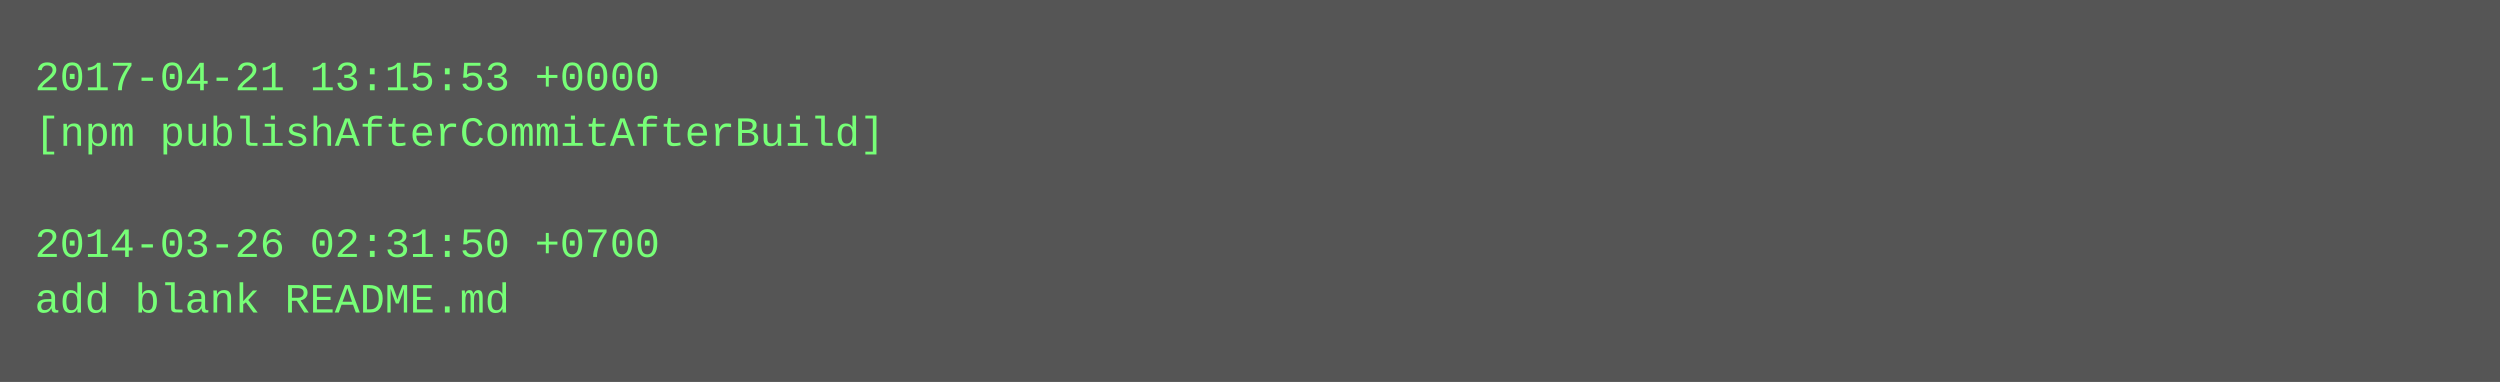
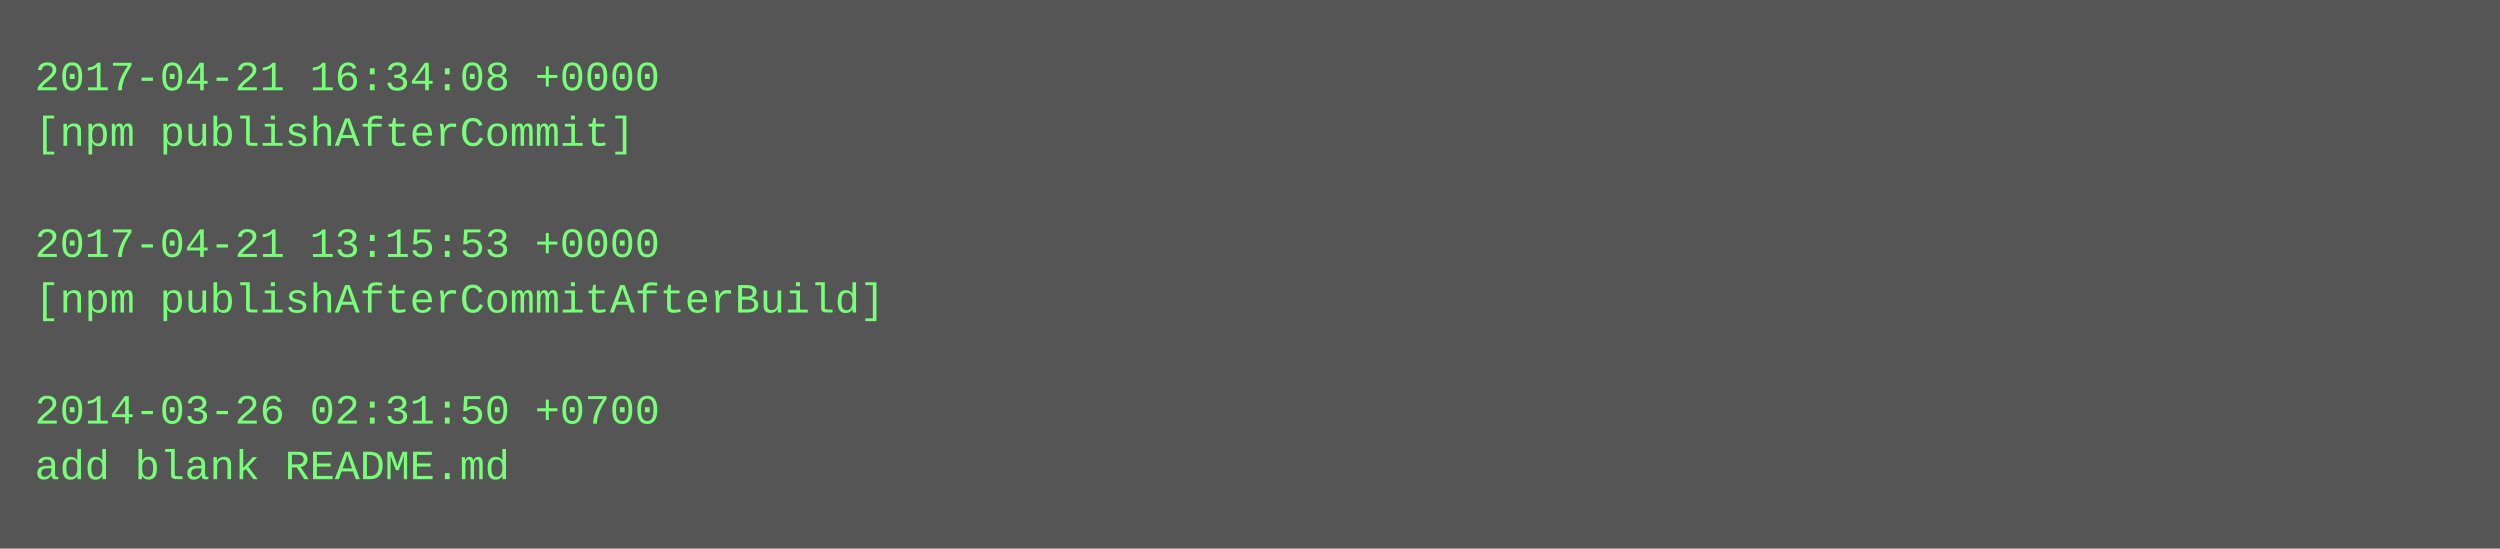
- <svg xmlns="http://www.w3.org/2000/svg" height="110" width="720">
-   <rect height="110" fill="#555" width="720" />
+ <svg xmlns="http://www.w3.org/2000/svg" height="158" width="720">
+   <rect height="158" fill="#555" width="720" />
  <text fill="#7f7" font-family="Courier New" font-size="12" xml:space="preserve">
-     <tspan x="10" y="26">2017-04-21 13:15:53 +0000</tspan>
-     <tspan x="10" y="42">[npm publishAfterCommitAfterBuild]</tspan>
+     <tspan x="10" y="26">2017-04-21 16:34:08 +0000</tspan>
+     <tspan x="10" y="42">[npm publishAfterCommit]</tspan>
    <tspan x="10" y="58" />
-     <tspan x="10" y="74">2014-03-26 02:31:50 +0700</tspan>
-     <tspan x="10" y="90">add blank README.md</tspan>
+     <tspan x="10" y="74">2017-04-21 13:15:53 +0000</tspan>
+     <tspan x="10" y="90">[npm publishAfterCommitAfterBuild]</tspan>
+     <tspan x="10" y="106" />
+     <tspan x="10" y="122">2014-03-26 02:31:50 +0700</tspan>
+     <tspan x="10" y="138">add blank README.md</tspan>
  </text>
</svg>
